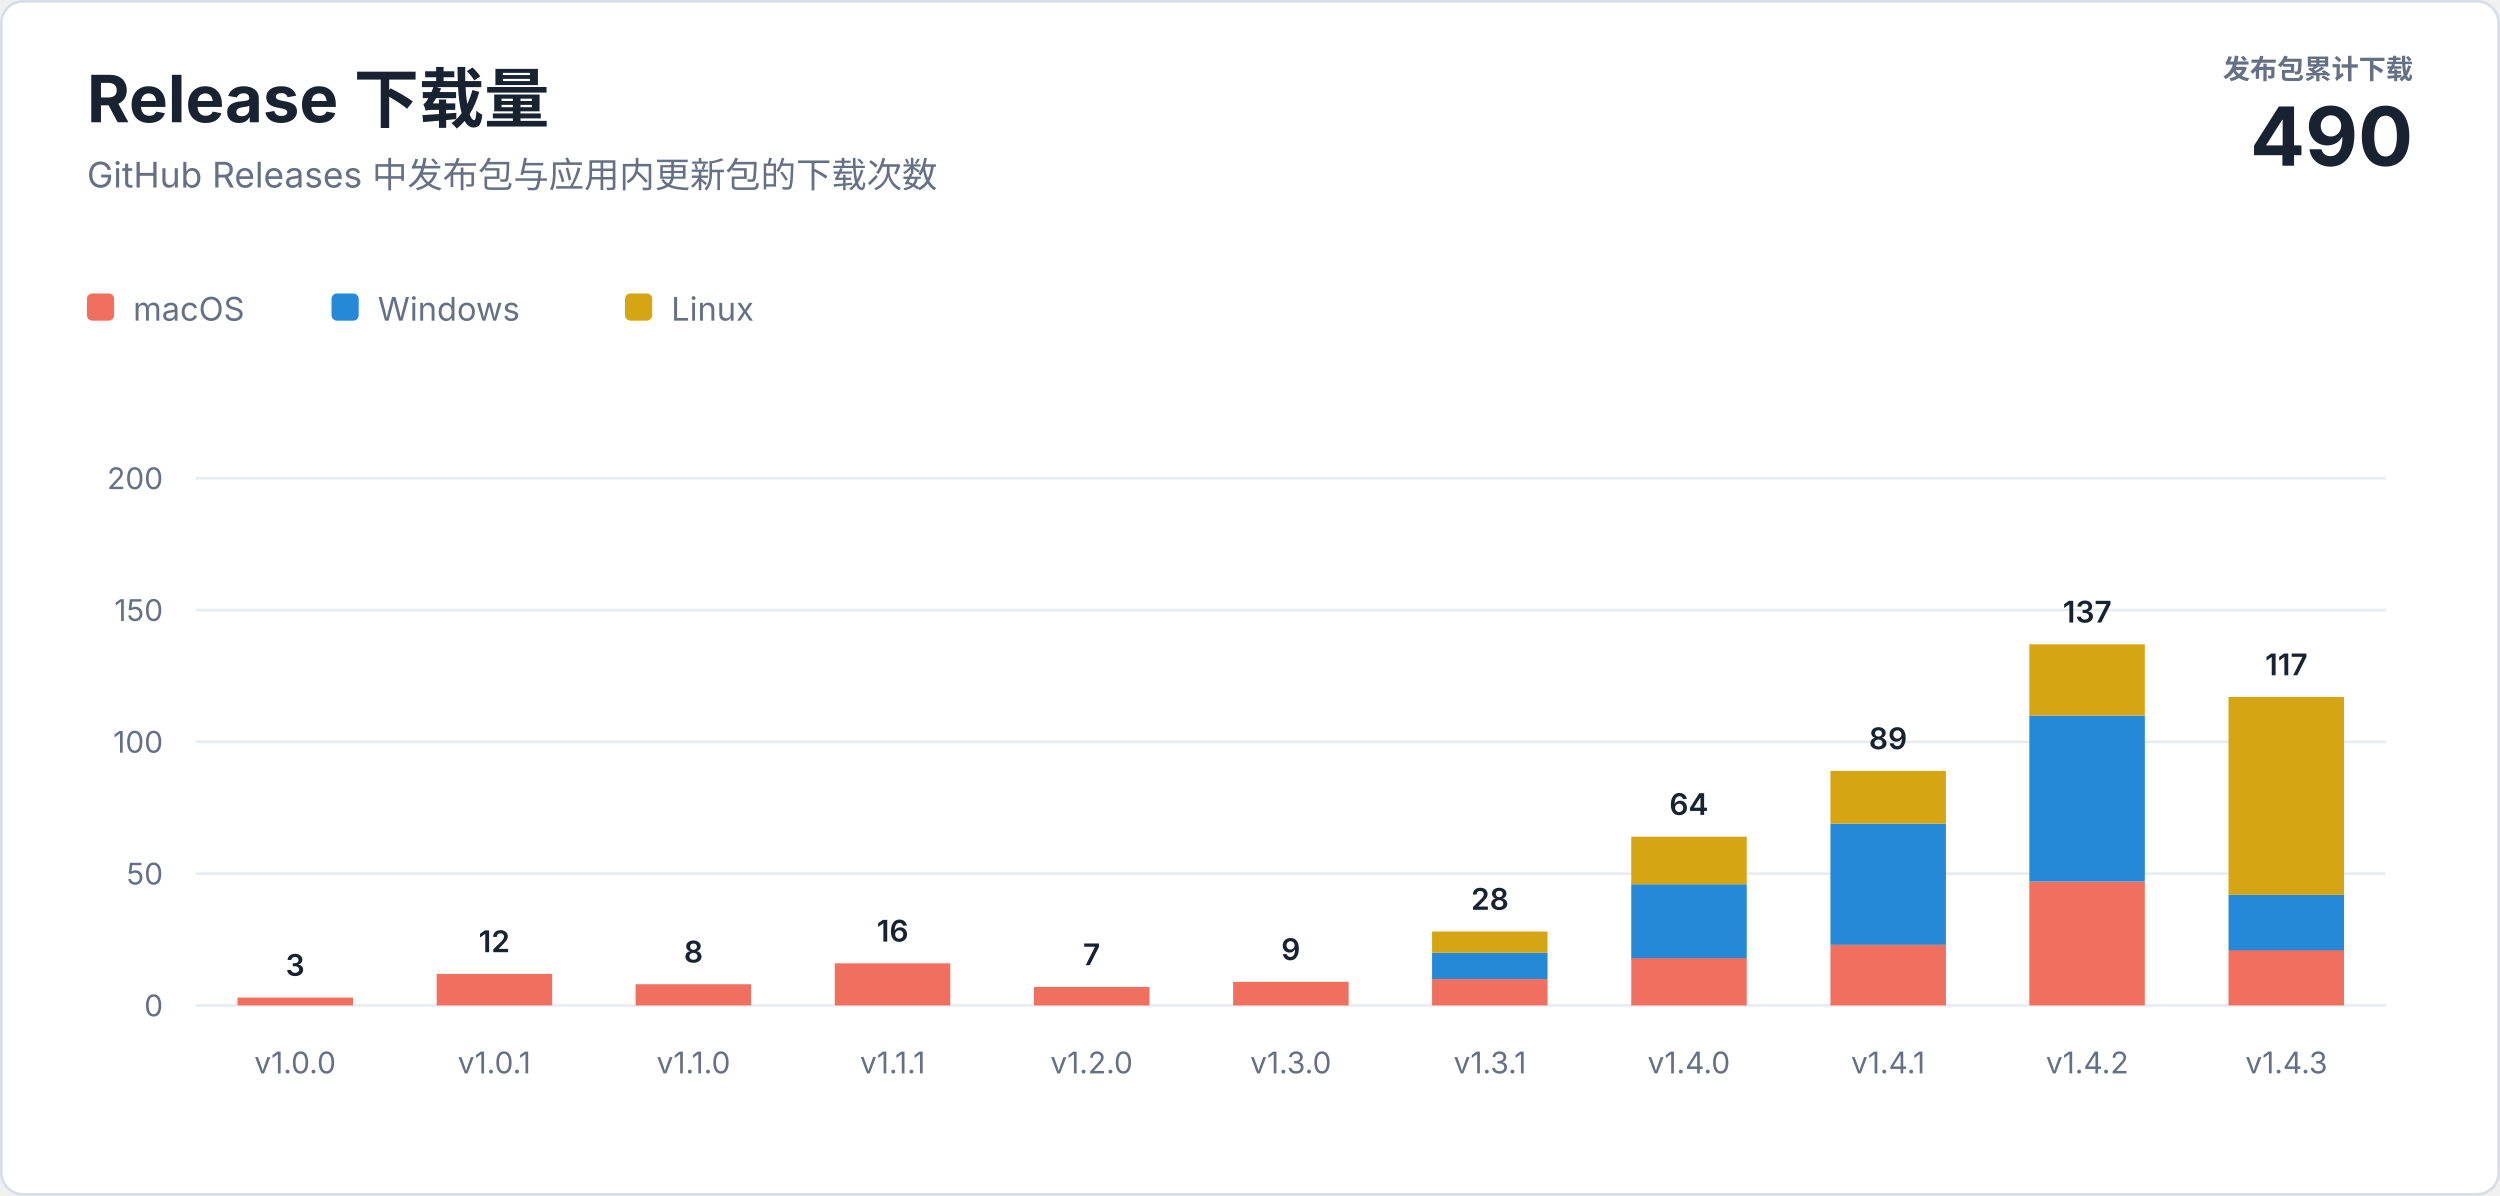
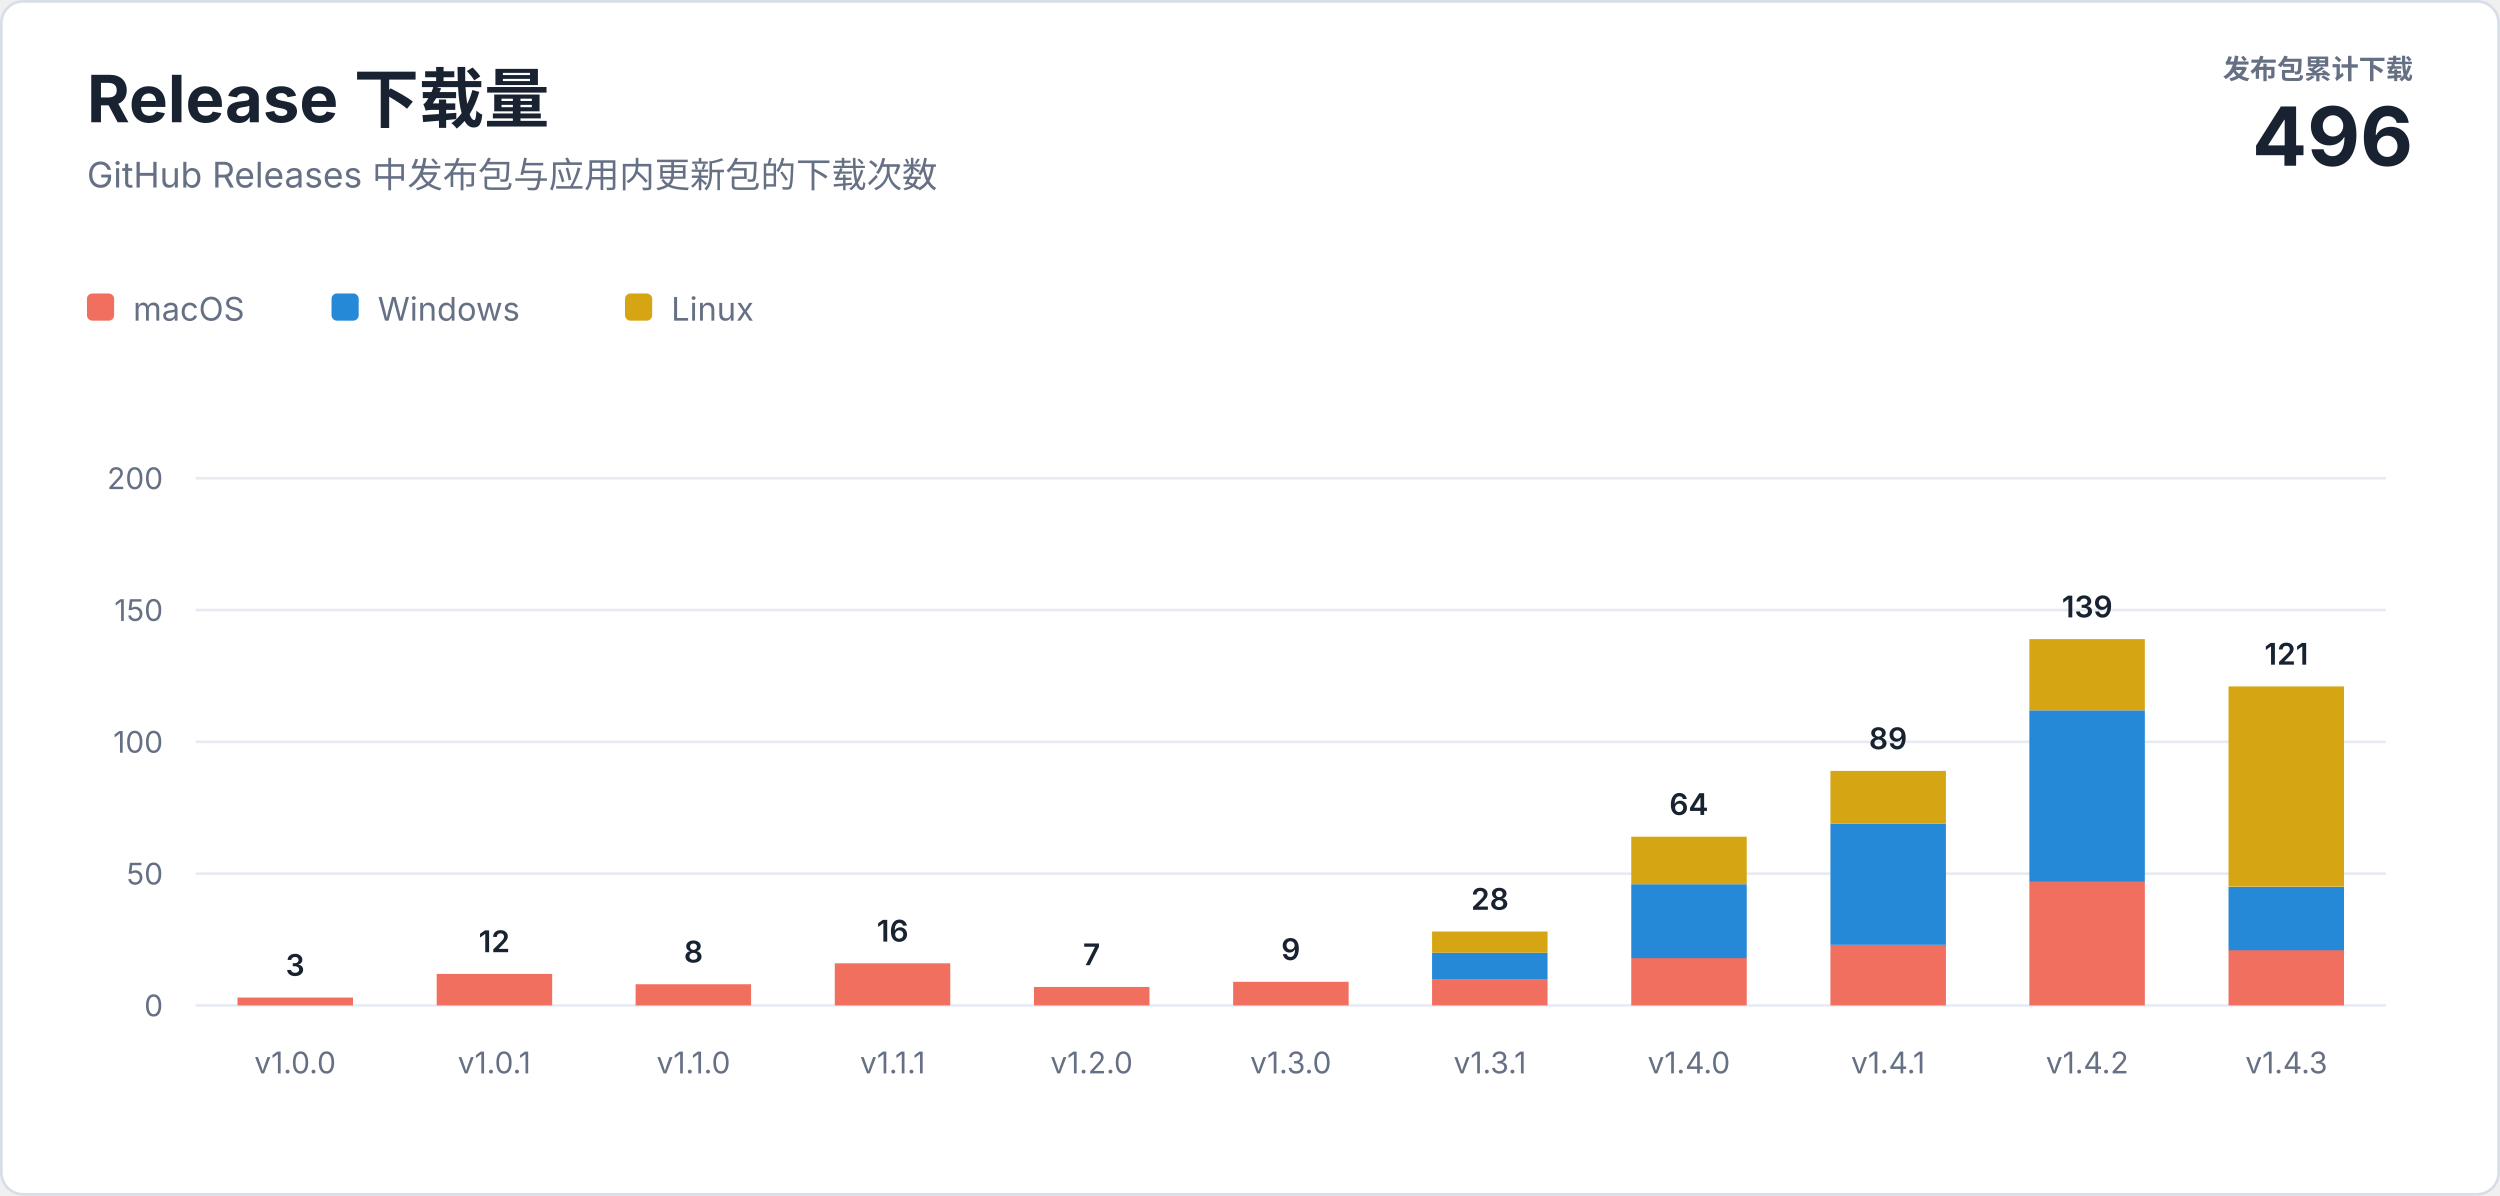
<svg xmlns="http://www.w3.org/2000/svg" width="920" height="440" viewBox="0 0 920 440" role="img" aria-labelledby="title description">
  <style>
    text { font-family: -apple-system, BlinkMacSystemFont, "Segoe UI", sans-serif; letter-spacing: 0; }
    .heading { fill: #182230; font-size: 24px; font-weight: 700; }
    .subtitle { fill: #667085; font-size: 13px; }
    .total-label { fill: #667085; font-size: 10px; font-weight: 600; }
    .total-value { fill: #182230; font-size: 30px; font-weight: 700; }
    .axis { fill: #667085; font-size: 11px; }
    .value { fill: #182230; font-size: 11px; font-weight: 600; }
    .legend { fill: #667085; font-size: 12px; }
  </style>
  <rect x="0.5" y="0.5" width="919" height="439" rx="8" fill="#ffffff" stroke="#d8dee8" />
  <text class="heading" x="32" y="45">Release 下载量</text>
  <text class="subtitle" x="32" y="69">GitHub Releases 中发布包与应用内更新包的下载次数</text>
  <text class="total-label" x="888" y="29" text-anchor="end">发布包累计下载</text>
-   <text class="total-value" x="888" y="61" text-anchor="end">490</text>
+   <text class="total-value" x="888" y="61" text-anchor="end">496</text>
  <g transform="translate(32 108)">
    <rect width="10" height="10" rx="2" fill="#f06f5e" />
    <text class="legend" x="17" y="10">macOS</text>
    <rect x="90" width="10" height="10" rx="2" fill="#2589d8" />
    <text class="legend" x="107" y="10">Windows</text>
    <rect x="198" width="10" height="10" rx="2" fill="#d6a514" />
    <text class="legend" x="215" y="10">Linux</text>
  </g>
  <line x1="72" y1="370" x2="878" y2="370" stroke="#e8ecf2" />
  <text class="axis" x="60" y="374" text-anchor="end">0</text>
  <line x1="72" y1="321.5" x2="878" y2="321.5" stroke="#e8ecf2" />
  <text class="axis" x="60" y="325.5" text-anchor="end">50</text>
  <line x1="72" y1="273" x2="878" y2="273" stroke="#e8ecf2" />
  <text class="axis" x="60" y="277" text-anchor="end">100</text>
  <line x1="72" y1="224.5" x2="878" y2="224.5" stroke="#e8ecf2" />
  <text class="axis" x="60" y="228.5" text-anchor="end">150</text>
  <line x1="72" y1="176" x2="878" y2="176" stroke="#e8ecf2" />
  <text class="axis" x="60" y="180" text-anchor="end">200</text>
  <rect x="87.4" y="367.1" width="42.5" height="2.9" fill="#f06f5e" />
  <text class="value" x="108.6" y="359.1" text-anchor="middle">3</text>
  <text class="axis" x="108.6" y="395" text-anchor="middle">v1.0.0</text>
  <rect x="160.7" y="358.4" width="42.5" height="11.6" fill="#f06f5e" />
  <text class="value" x="181.9" y="350.4" text-anchor="middle">12</text>
  <text class="axis" x="181.9" y="395" text-anchor="middle">v1.0.1</text>
  <rect x="233.9" y="362.2" width="42.5" height="7.8" fill="#f06f5e" />
  <text class="value" x="255.2" y="354.2" text-anchor="middle">8</text>
  <text class="axis" x="255.2" y="395" text-anchor="middle">v1.1.0</text>
  <rect x="307.2" y="354.5" width="42.5" height="15.5" fill="#f06f5e" />
  <text class="value" x="328.5" y="346.5" text-anchor="middle">16</text>
  <text class="axis" x="328.5" y="395" text-anchor="middle">v1.1.1</text>
  <rect x="380.5" y="363.2" width="42.5" height="6.8" fill="#f06f5e" />
  <text class="value" x="401.7" y="355.2" text-anchor="middle">7</text>
  <text class="axis" x="401.7" y="395" text-anchor="middle">v1.2.0</text>
  <rect x="453.8" y="361.3" width="42.5" height="8.7" fill="#f06f5e" />
  <text class="value" x="475.0" y="353.3" text-anchor="middle">9</text>
  <text class="axis" x="475.0" y="395" text-anchor="middle">v1.3.0</text>
  <rect x="527.0" y="360.3" width="42.5" height="9.7" fill="#f06f5e" />
  <rect x="527.0" y="350.6" width="42.5" height="9.7" fill="#2589d8" />
  <rect x="527.0" y="342.8" width="42.5" height="7.8" fill="#d6a514" />
  <text class="value" x="548.3" y="334.8" text-anchor="middle">28</text>
  <text class="axis" x="548.3" y="395" text-anchor="middle">v1.3.1</text>
  <rect x="600.3" y="352.5" width="42.5" height="17.5" fill="#f06f5e" />
  <rect x="600.3" y="325.4" width="42.5" height="27.2" fill="#2589d8" />
  <rect x="600.3" y="307.9" width="42.5" height="17.5" fill="#d6a514" />
  <text class="value" x="621.5" y="299.9" text-anchor="middle">64</text>
  <text class="axis" x="621.5" y="395" text-anchor="middle">v1.4.0</text>
  <rect x="673.6" y="347.7" width="42.5" height="22.3" fill="#f06f5e" />
  <rect x="673.6" y="303.1" width="42.5" height="44.6" fill="#2589d8" />
  <rect x="673.6" y="283.7" width="42.5" height="19.4" fill="#d6a514" />
  <text class="value" x="694.8" y="275.7" text-anchor="middle">89</text>
  <text class="axis" x="694.8" y="395" text-anchor="middle">v1.4.1</text>
  <rect x="746.8" y="324.4" width="42.5" height="45.6" fill="#f06f5e" />
-   <rect x="746.8" y="263.3" width="42.5" height="61.1" fill="#2589d8" />
-   <rect x="746.8" y="237.1" width="42.5" height="26.2" fill="#d6a514" />
-   <text class="value" x="768.1" y="229.1" text-anchor="middle">137</text>
+   <rect x="746.8" y="261.4" width="42.5" height="63.1" fill="#2589d8" />
+   <rect x="746.8" y="235.2" width="42.5" height="26.2" fill="#d6a514" />
+   <text class="value" x="768.1" y="227.2" text-anchor="middle">139</text>
  <text class="axis" x="768.1" y="395" text-anchor="middle">v1.4.2</text>
  <rect x="820.1" y="349.6" width="42.5" height="20.4" fill="#f06f5e" />
-   <rect x="820.1" y="329.3" width="42.5" height="20.4" fill="#2589d8" />
-   <rect x="820.1" y="256.5" width="42.5" height="72.8" fill="#d6a514" />
-   <text class="value" x="841.4" y="248.5" text-anchor="middle">117</text>
+   <rect x="820.1" y="326.4" width="42.5" height="23.3" fill="#2589d8" />
+   <rect x="820.1" y="252.6" width="42.5" height="73.7" fill="#d6a514" />
+   <text class="value" x="841.4" y="244.6" text-anchor="middle">121</text>
  <text class="axis" x="841.4" y="395" text-anchor="middle">v1.4.3</text>
</svg>
